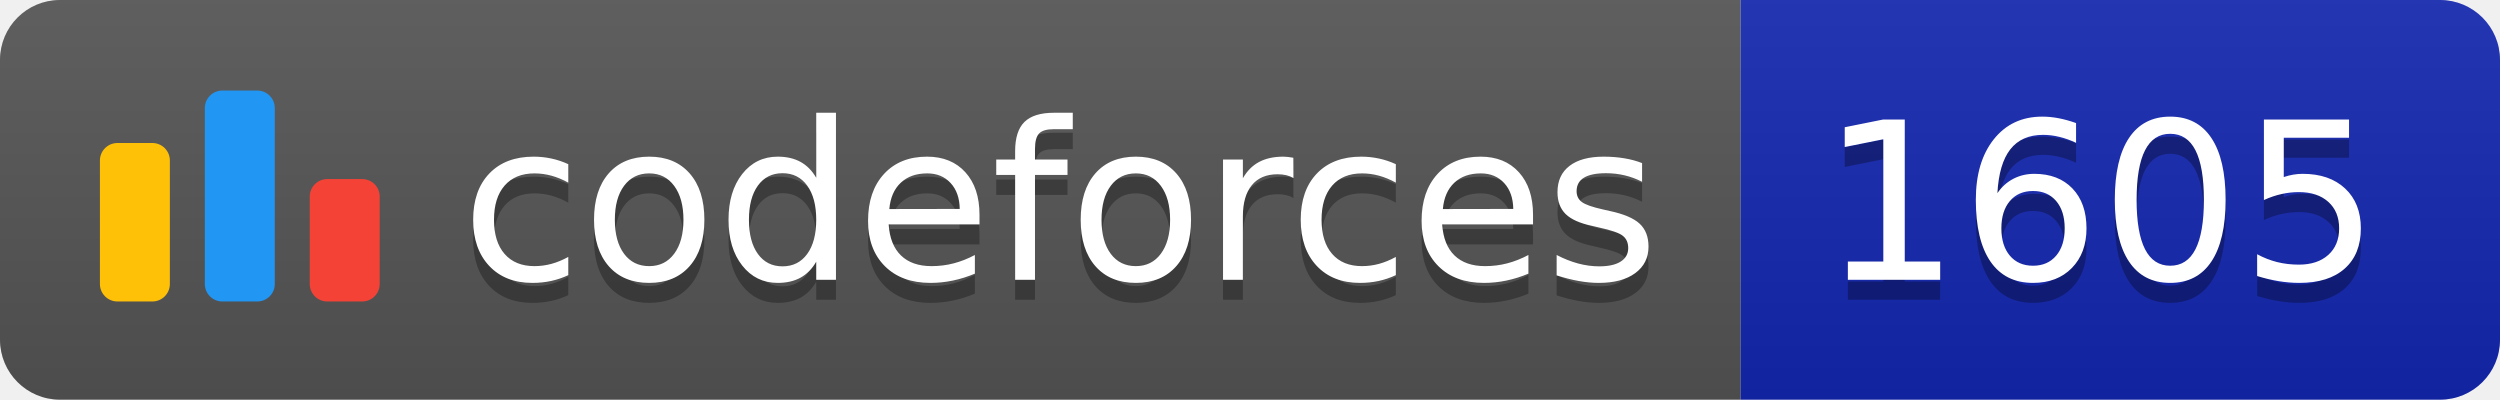
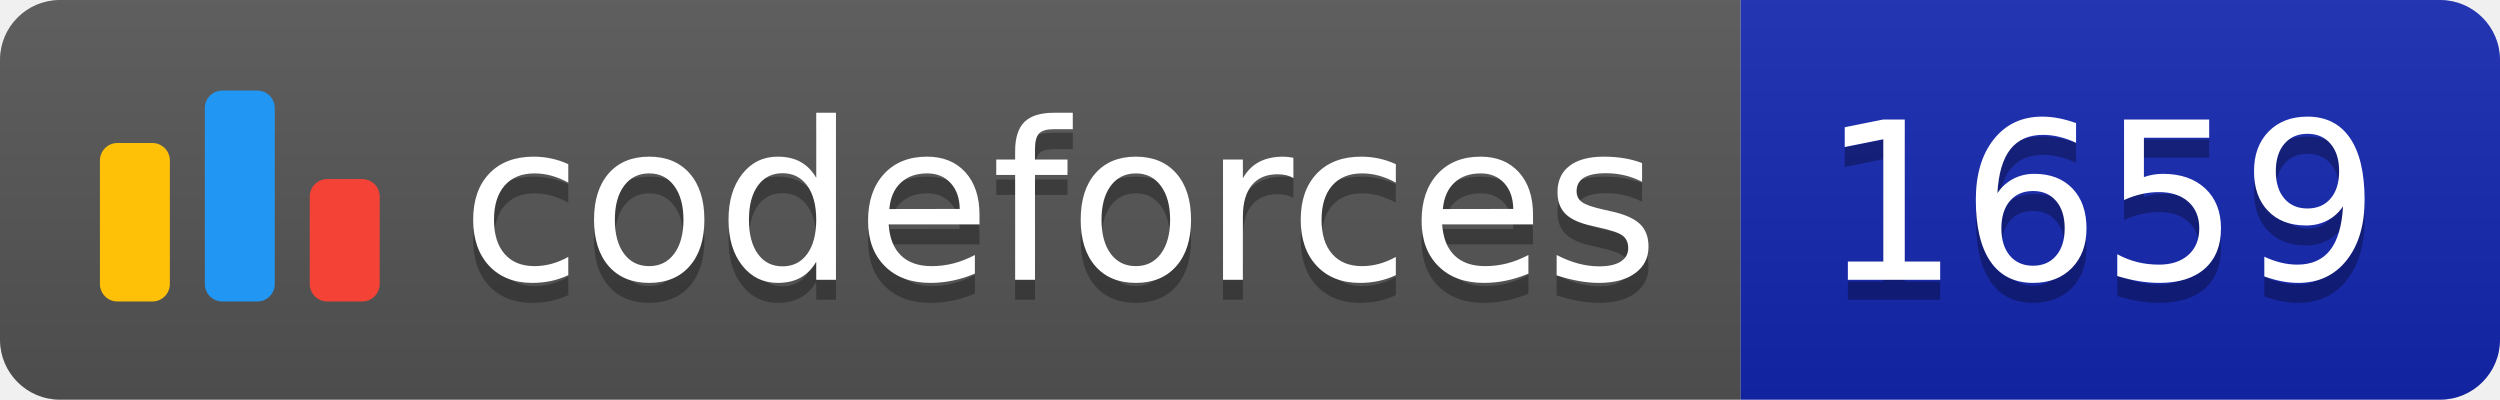
<svg xmlns="http://www.w3.org/2000/svg" width="125.1" height="20">
  <linearGradient id="smooth" x2="0" y2="100%">
    <stop offset="0" stop-color="#bbb" stop-opacity=".1" />
    <stop offset="1" stop-opacity=".1" />
  </linearGradient>
  <clipPath id="round">
    <rect width="125.1" height="20" rx="3" fill="#fff" />
  </clipPath>
  <g clip-path="url(#round)">
    <rect width="87.1" height="20" fill="#555" />
    <rect x="87.1" width="38.0" height="20" fill="#1427B2" />
    <rect width="125.1" height="20" fill="url(#smooth)" />
  </g>
  <g fill="#fff" text-anchor="middle" font-family="DejaVu Sans,Verdana,Geneva,sans-serif" font-size="110">
    <svg x="5" y="3" class="logo" width="14" height="14" viewBox="0 0 32 25" fill="none">
      <rect y="6" width="8" height="18.125" rx="2" fill="#FFC107" />
      <rect x="24" y="10.125" width="8" height="14" rx="2" fill="#F44336" />
      <rect x="12" width="8" height="24.125" rx="2" fill="#2196F3" />
    </svg>
    <text x="530.5" y="150" fill="#010101" fill-opacity=".3" transform="scale(0.1)" textLength="601.0" lengthAdjust="spacing">codeforces
        </text>
    <text x="530.5" y="140" transform="scale(0.1)" textLength="601.0" lengthAdjust="spacing">codeforces</text>
-     <text x="1051.0" y="150" fill="#010101" fill-opacity=".3" transform="scale(0.1)" textLength="280.0" lengthAdjust="spacing">1605
+     <text x="1051.0" y="150" fill="#010101" fill-opacity=".3" transform="scale(0.1)" textLength="280.0" lengthAdjust="spacing">1659
        </text>
-     <text x="1051.0" y="140" transform="scale(0.1)" textLength="280.0" lengthAdjust="spacing">1605</text>
+     <text x="1051.0" y="140" transform="scale(0.1)" textLength="280.0" lengthAdjust="spacing">1659</text>
  </g>
</svg>
